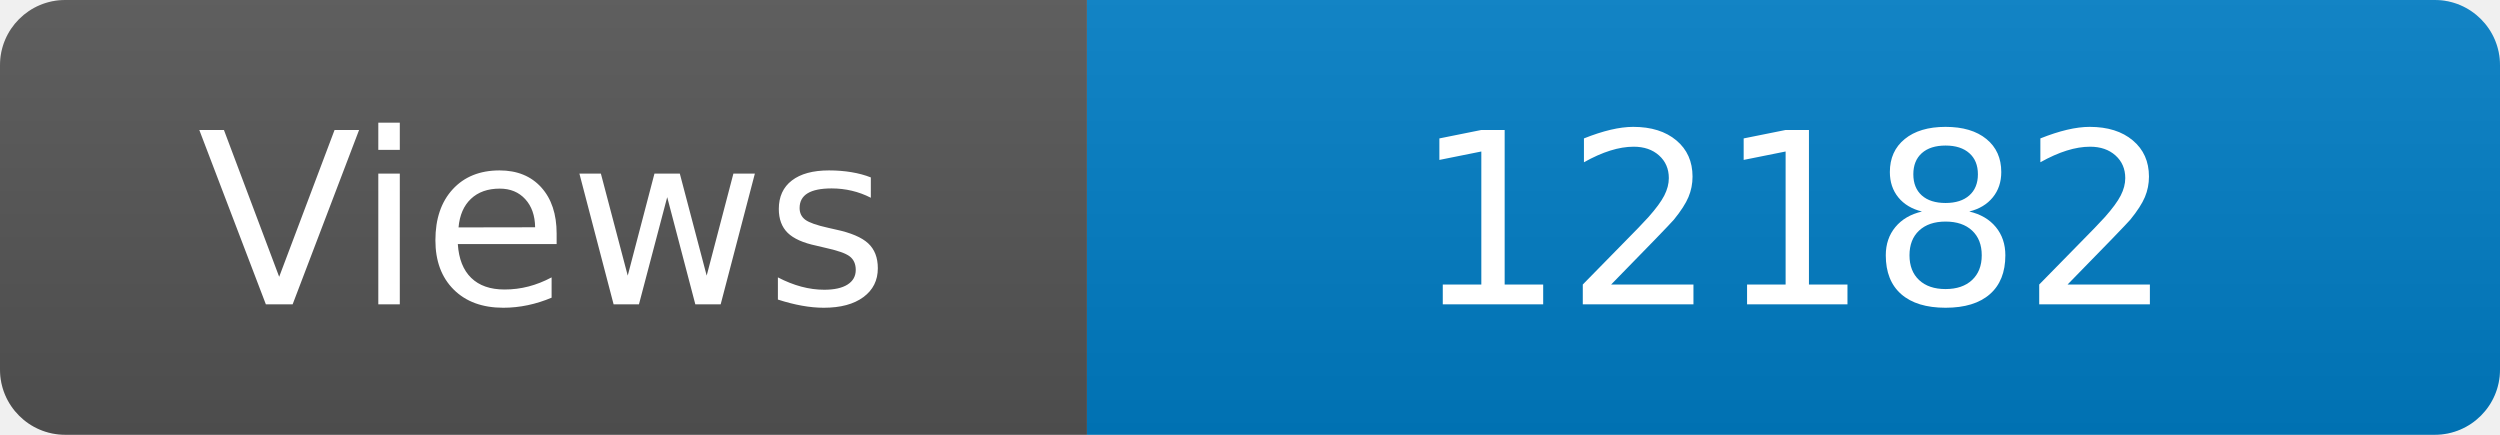
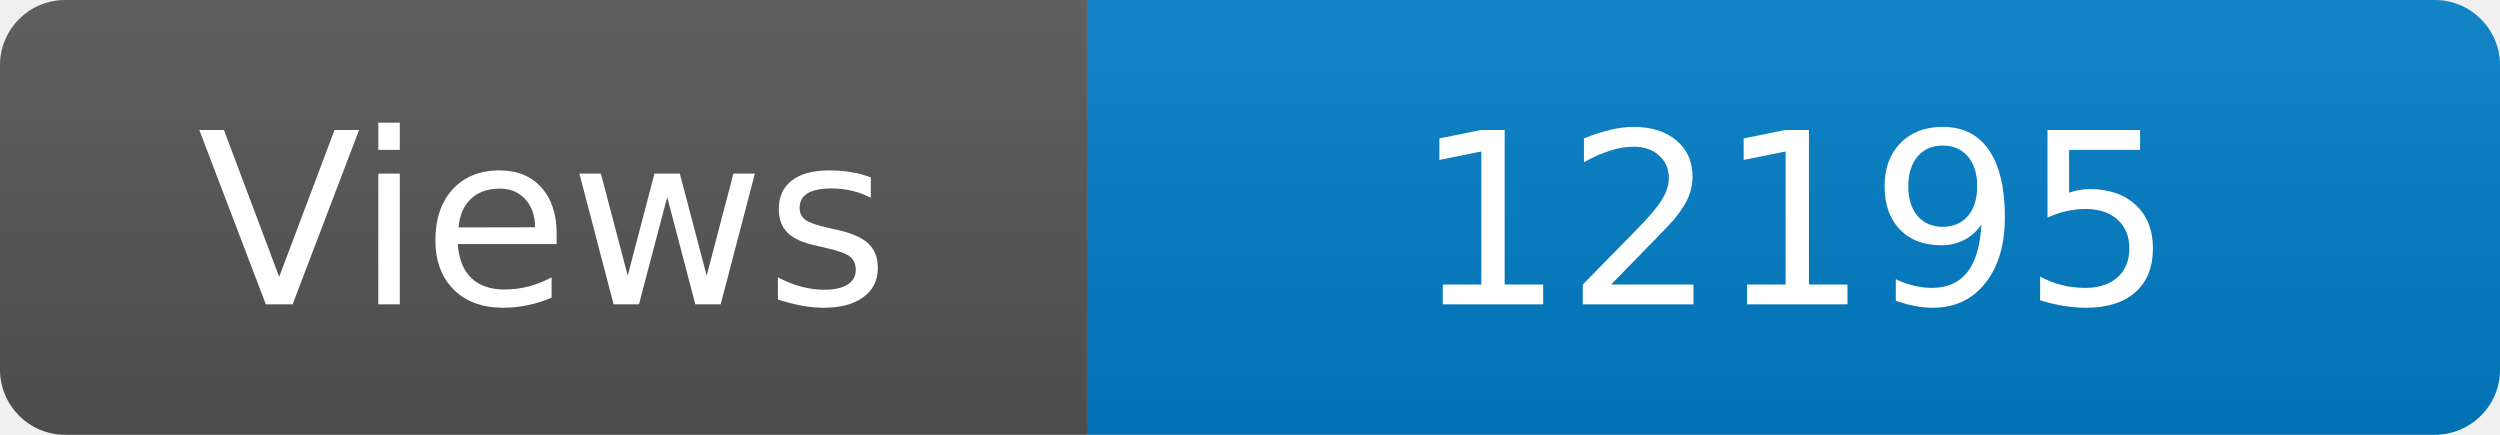
<svg xmlns="http://www.w3.org/2000/svg" width="115" height="20" role="img" aria-label="Maintained?: yes">
  <linearGradient id="s" x2="0" y2="100%">
    <stop offset="0" stop-color="#bbb" stop-opacity=".1" />
    <stop offset="1" stop-opacity=".1" />
  </linearGradient>
  <clipPath id="r">
    <rect width="115" height="20" rx="3" fill="#fff" />
  </clipPath>
  <g clip-path="url(#r)">
    <rect width="50" height="20" fill="#555" />
    <rect x="50" width="160" height="20" fill="#007ec6" />
    <rect width="115" height="20" fill="url(#s)" />
  </g>
  <g fill="#fff" text-anchor="middle" font-family="Verdana,Geneva,DejaVu Sans,sans-serif" font-size="110">
    <text x="250" y="140" transform="scale(.1)" fill="#fff">Views</text>
-     <text x="825" y="140" transform="scale(.1)" fill="#fff">12182</text>
+     <text x="825" y="140" transform="scale(.1)" fill="#fff">12195</text>
  </g>
</svg>
